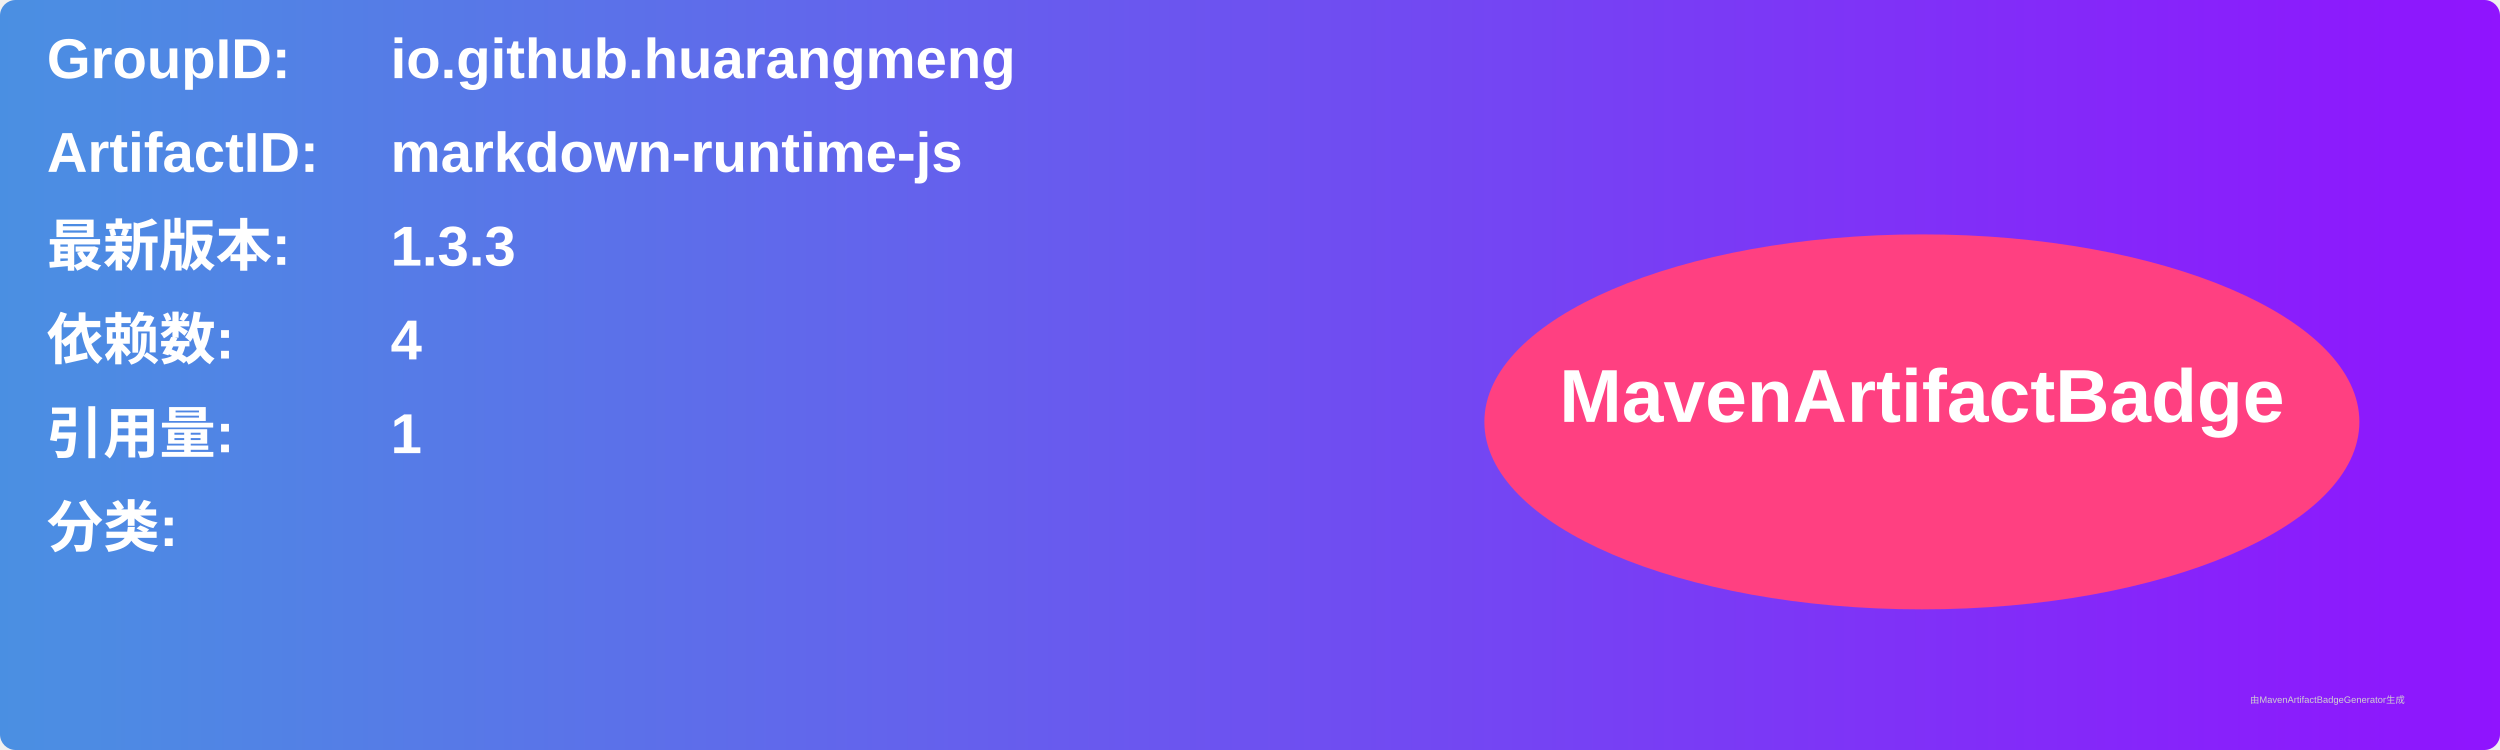
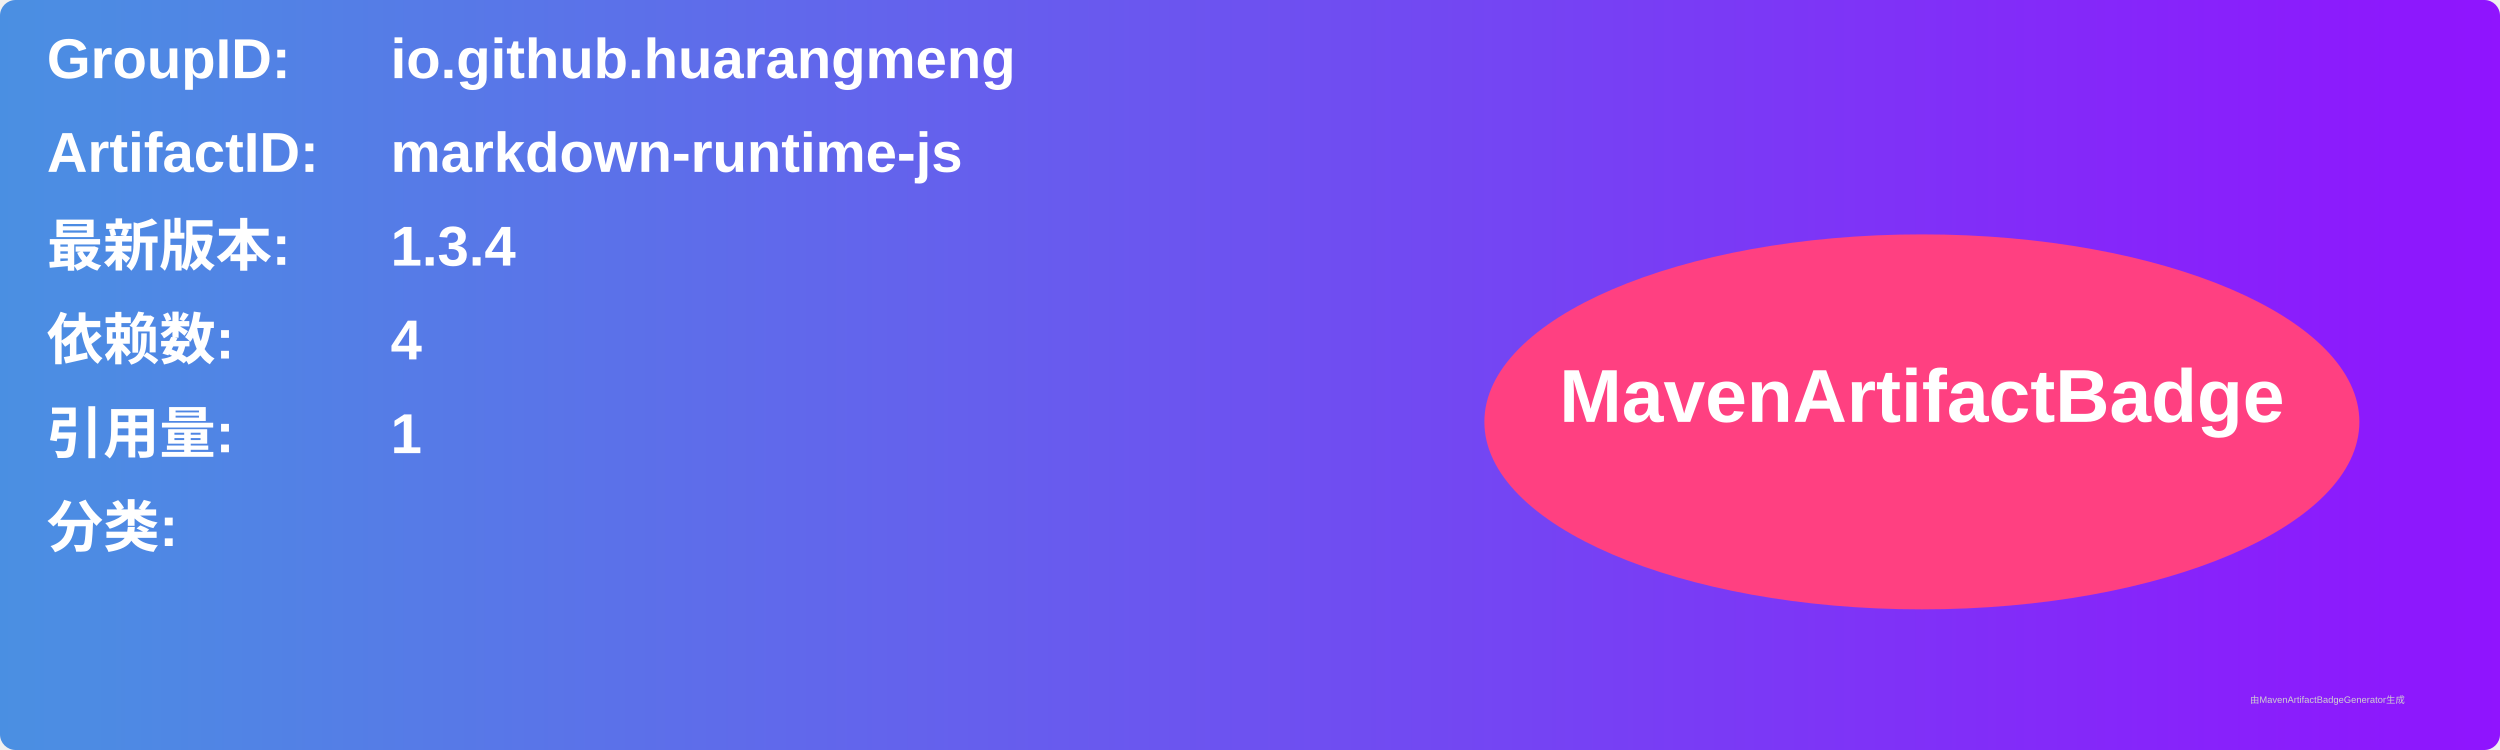
<svg xmlns="http://www.w3.org/2000/svg" width="800" height="240" viewBox="0 0 800 240">
  <linearGradient id="grad" x1="0%" y1="0%" x2="100%" y2="0%">
    <stop offset="0%" stop-color="#4a90e2" />
    <stop offset="100%" stop-color="#9013fe" />
  </linearGradient>
  <rect width="100%" height="100%" rx="5" ry="5" fill="url(#grad)" />
  <g transform="translate(15, 15)">
    <text x="0" y="10" font-family="Arial" font-size="18" fill="white" font-weight="bold" width="260">GroupID:</text>
    <text x="110" y="10" font-family="Arial" font-size="18" fill="white" font-weight="bold" width="460">io.github.huarangmeng</text>
    <text x="0" y="40" font-family="Arial" font-size="18" fill="white" font-weight="bold" width="260">ArtifactID:</text>
    <text x="110" y="40" font-family="Arial" font-size="18" fill="white" font-weight="bold" width="460">markdown-runtime-js</text>
    <text x="0" y="70" font-family="Arial" font-size="18" fill="white" font-weight="bold">最新版本:</text>
    <text x="110" y="70" font-family="Arial" font-size="18" fill="white" font-weight="bold">
-       <tspan font-weight="bold">1.3.3</tspan>
+       <tspan font-weight="bold">1.3.4</tspan>
    </text>
    <text x="0" y="100" font-family="Arial" font-size="18" fill="white" font-weight="bold">依赖数: </text>
    <text x="110" y="100" font-family="Arial" font-size="18" fill="white">
      <tspan font-weight="bold">4</tspan>
    </text>
    <text x="0" y="130" font-family="Arial" font-size="18" fill="white" font-weight="bold">引用量: </text>
    <text x="110" y="130" font-family="Arial" font-size="18" fill="white">
      <tspan font-weight="bold">1</tspan>
    </text>
    <text x="0" y="160" font-family="Arial" font-size="18" fill="white" font-weight="bold">分类:</text>
    <text x="10" y="190" font-family="Arial" font-size="10" fill="white">
      <tspan font-weight="bold" />
    </text>
    <ellipse cx="600" cy="120" rx="140" ry="60" fill="#ff4081" />
    <text x="600" y="120" text-anchor="middle" font-family="Arial" font-size="24" fill="white" font-weight="bold">MavenArtifactBadge</text>
  </g>
  <text x="720" y="225" font-family="Arial" font-size="3" fill="#d0d0d0">由MavenArtifactBadgeGenerator生成</text>
</svg>
